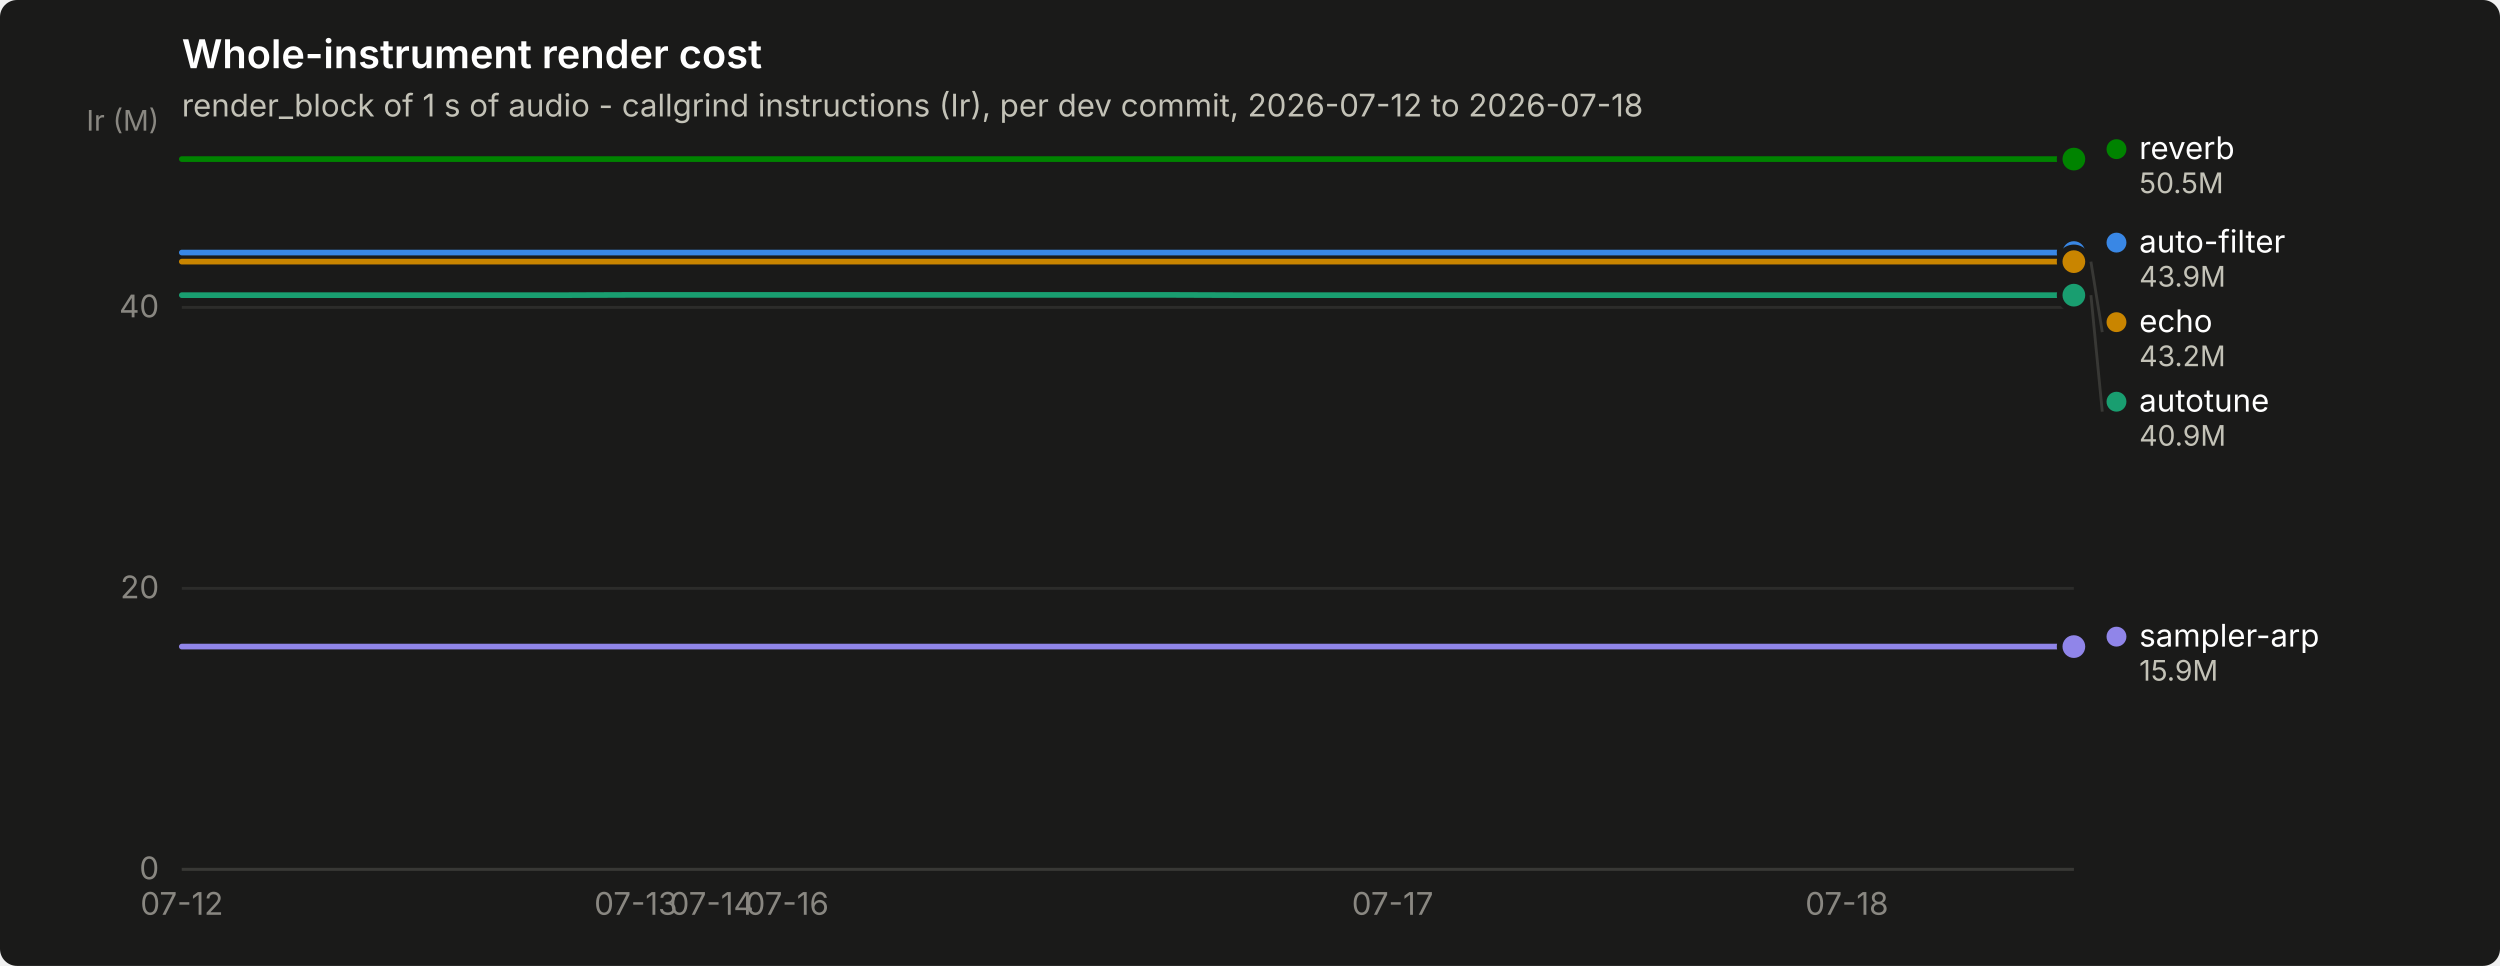
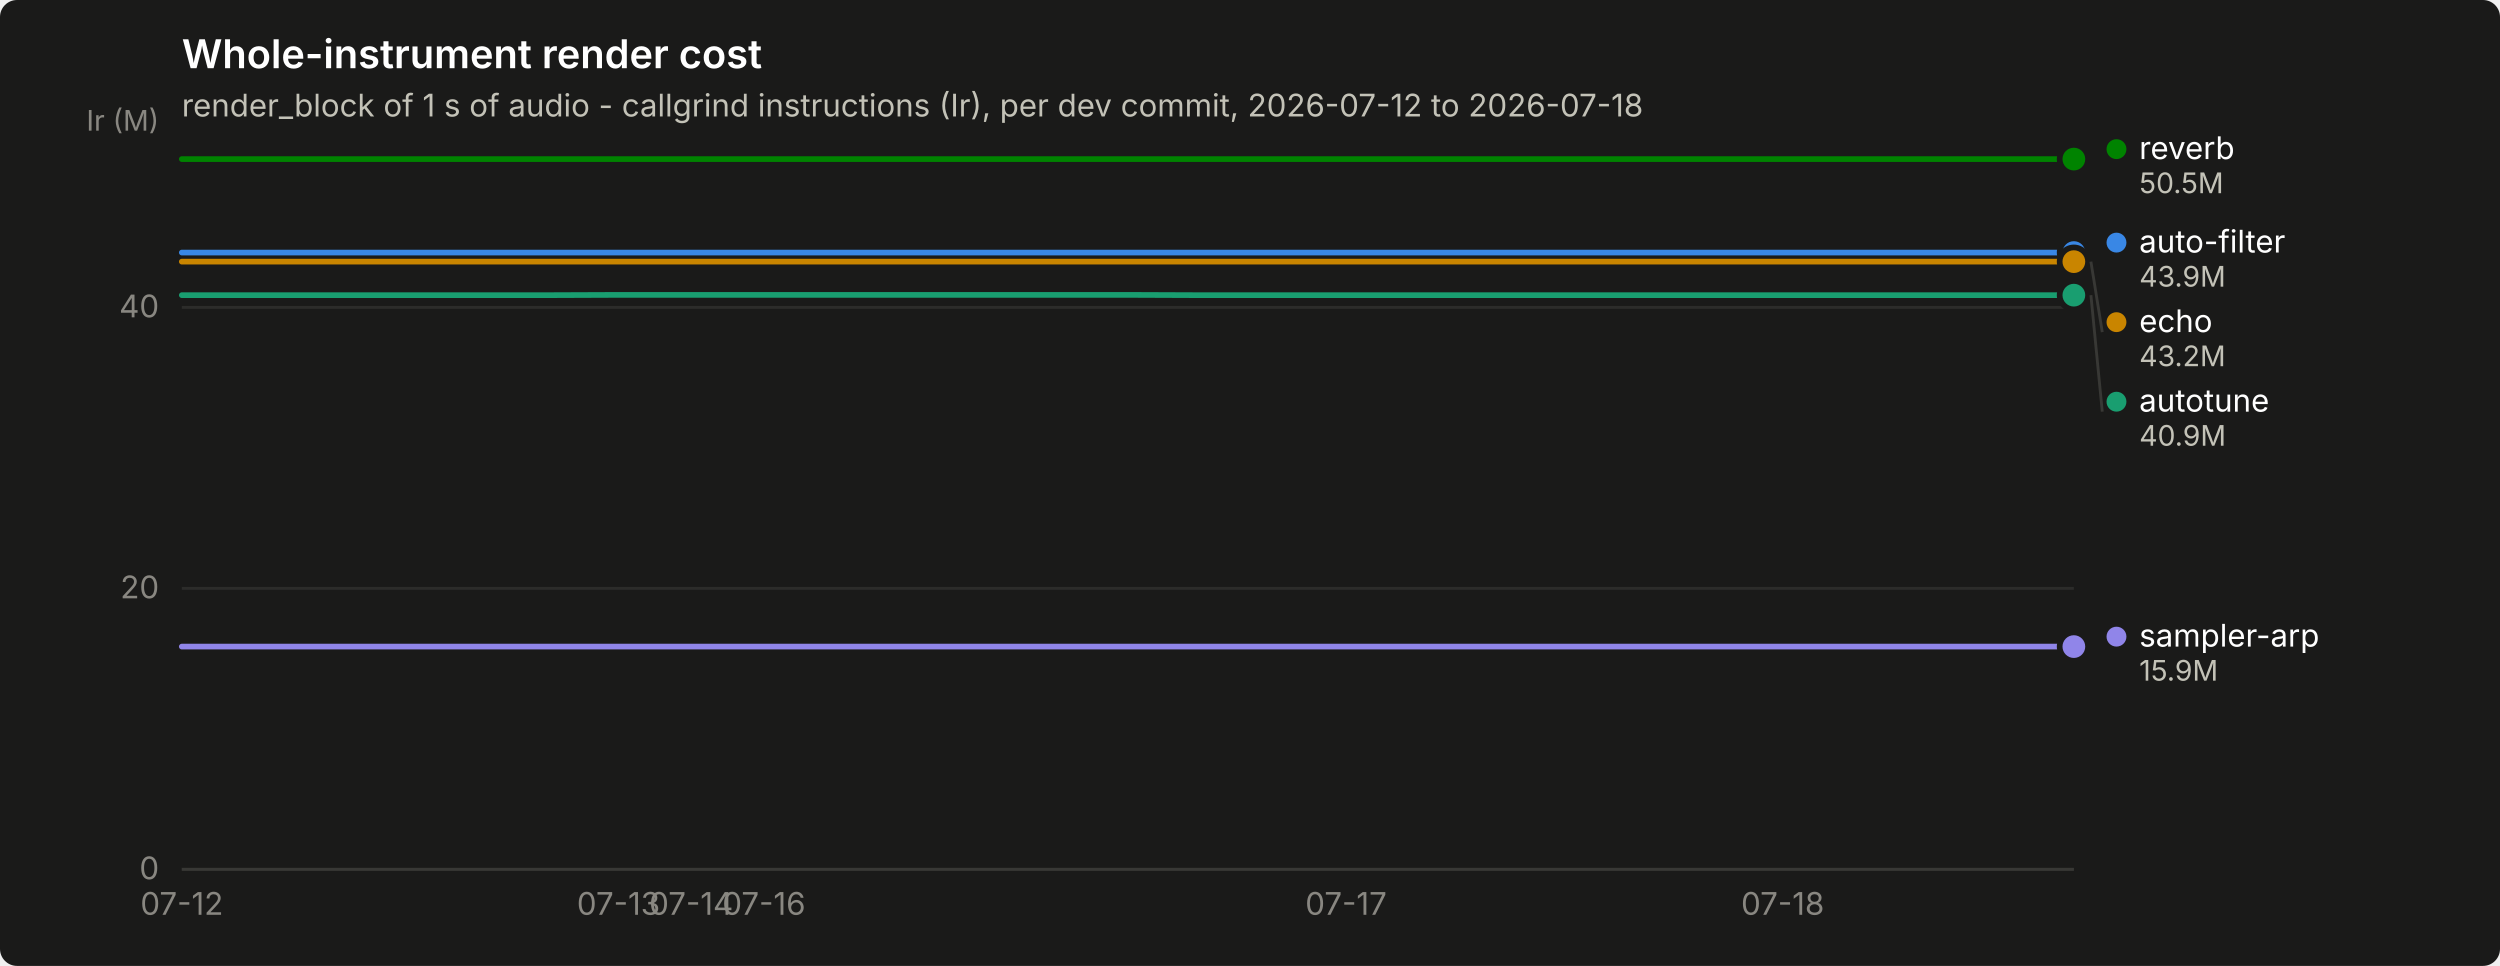
<svg xmlns="http://www.w3.org/2000/svg" width="880" height="340" viewBox="0 0 880 340" role="img" aria-label="Whole-instrument render cost">
  <rect width="880" height="340" rx="6" fill="#1a1a19" />
  <text x="64" y="24" font-family="system-ui, -apple-system, &quot;Segoe UI&quot;, sans-serif" font-size="14" font-weight="600" fill="#ffffff">Whole-instrument render cost</text>
  <text x="64" y="41" font-family="system-ui, -apple-system, &quot;Segoe UI&quot;, sans-serif" font-size="11" fill="#c3c2b7">render_block of 1 s of audio - callgrind instructions (Ir), per dev commit, 2026-07-12 to 2026-07-18</text>
  <line x1="64" y1="306.0" x2="730" y2="306.0" stroke="#2c2c2a" stroke-width="1" />
  <text x="56" y="309.5" text-anchor="end" font-family="system-ui, -apple-system, &quot;Segoe UI&quot;, sans-serif" font-size="11" style="font-variant-numeric: tabular-nums" fill="#898781">0</text>
  <line x1="64" y1="207.1" x2="730" y2="207.1" stroke="#2c2c2a" stroke-width="1" />
  <text x="56" y="210.6" text-anchor="end" font-family="system-ui, -apple-system, &quot;Segoe UI&quot;, sans-serif" font-size="11" style="font-variant-numeric: tabular-nums" fill="#898781">20</text>
  <line x1="64" y1="108.2" x2="730" y2="108.2" stroke="#2c2c2a" stroke-width="1" />
  <text x="56" y="111.7" text-anchor="end" font-family="system-ui, -apple-system, &quot;Segoe UI&quot;, sans-serif" font-size="11" style="font-variant-numeric: tabular-nums" fill="#898781">40</text>
  <text x="56" y="46" text-anchor="end" font-family="system-ui, -apple-system, &quot;Segoe UI&quot;, sans-serif" font-size="10" fill="#898781">Ir (M)</text>
  <line x1="64" y1="306" x2="730" y2="306" stroke="#383835" stroke-width="1" />
  <text x="64.0" y="322" text-anchor="middle" font-family="system-ui, -apple-system, &quot;Segoe UI&quot;, sans-serif" font-size="11" style="font-variant-numeric: tabular-nums" fill="#898781">07-12</text>
-   <text x="223.8" y="322" text-anchor="middle" font-family="system-ui, -apple-system, &quot;Segoe UI&quot;, sans-serif" font-size="11" style="font-variant-numeric: tabular-nums" fill="#898781">07-13</text>
-   <text x="250.5" y="322" text-anchor="middle" font-family="system-ui, -apple-system, &quot;Segoe UI&quot;, sans-serif" font-size="11" style="font-variant-numeric: tabular-nums" fill="#898781">07-14</text>
-   <text x="277.1" y="322" text-anchor="middle" font-family="system-ui, -apple-system, &quot;Segoe UI&quot;, sans-serif" font-size="11" style="font-variant-numeric: tabular-nums" fill="#898781">07-16</text>
-   <text x="490.2" y="322" text-anchor="middle" font-family="system-ui, -apple-system, &quot;Segoe UI&quot;, sans-serif" font-size="11" style="font-variant-numeric: tabular-nums" fill="#898781">07-17</text>
-   <text x="650.1" y="322" text-anchor="middle" font-family="system-ui, -apple-system, &quot;Segoe UI&quot;, sans-serif" font-size="11" style="font-variant-numeric: tabular-nums" fill="#898781">07-18</text>
-   <path d="M64.0,88.9 L90.6,88.9 L117.3,88.9 L143.9,88.9 L170.6,88.9 L197.2,88.9 L223.8,88.9 L250.5,88.9 L277.1,88.9 L303.8,88.9 L330.4,88.9 L357.0,88.9 L383.7,88.9 L410.3,88.9 L437.0,88.9 L463.6,88.9 L490.2,88.9 L516.9,88.9 L543.5,88.9 L570.2,88.9 L596.8,88.9 L623.4,88.9 L650.1,88.9 L676.7,88.9 L703.4,88.9 L730.0,88.9" fill="none" stroke="#3987e5" stroke-width="2" stroke-linejoin="round" stroke-linecap="round" />
+   <text x="217.7" y="322" text-anchor="middle" font-family="system-ui, -apple-system, &quot;Segoe UI&quot;, sans-serif" font-size="11" style="font-variant-numeric: tabular-nums" fill="#898781">07-13</text>
+   <text x="243.3" y="322" text-anchor="middle" font-family="system-ui, -apple-system, &quot;Segoe UI&quot;, sans-serif" font-size="11" style="font-variant-numeric: tabular-nums" fill="#898781">07-14</text>
+   <text x="268.9" y="322" text-anchor="middle" font-family="system-ui, -apple-system, &quot;Segoe UI&quot;, sans-serif" font-size="11" style="font-variant-numeric: tabular-nums" fill="#898781">07-16</text>
+   <text x="473.8" y="322" text-anchor="middle" font-family="system-ui, -apple-system, &quot;Segoe UI&quot;, sans-serif" font-size="11" style="font-variant-numeric: tabular-nums" fill="#898781">07-17</text>
+   <text x="627.5" y="322" text-anchor="middle" font-family="system-ui, -apple-system, &quot;Segoe UI&quot;, sans-serif" font-size="11" style="font-variant-numeric: tabular-nums" fill="#898781">07-18</text>
+   <path d="M64.0,88.9 L89.6,88.9 L115.2,88.9 L140.8,88.9 L166.5,88.9 L192.1,88.9 L217.7,88.9 L243.3,88.9 L268.9,88.9 L294.5,88.9 L320.2,88.9 L345.8,88.9 L371.4,88.9 L397.0,88.9 L422.6,88.9 L448.2,88.9 L473.8,88.9 L499.5,88.9 L525.1,88.9 L550.7,88.9 L576.3,88.9 L601.9,88.9 L627.5,88.9 L653.2,88.9 L678.8,88.9 L704.4,88.9 L730.0,88.9" fill="none" stroke="#3987e5" stroke-width="2" stroke-linejoin="round" stroke-linecap="round" />
  <circle cx="730.0" cy="88.9" r="6" fill="#1a1a19" />
  <circle cx="730.0" cy="88.9" r="4" fill="#3987e5" />
-   <path d="M64.0,103.9 L90.6,103.9 L117.3,103.9 L143.9,103.9 L170.6,103.9 L197.2,103.9 L223.8,103.8 L250.5,103.8 L277.1,103.8 L303.8,103.8 L330.4,103.8 L357.0,103.8 L383.7,103.8 L410.3,103.8 L437.0,103.9 L463.6,103.9 L490.2,103.9 L516.9,103.9 L543.5,103.9 L570.2,103.9 L596.8,103.9 L623.4,103.9 L650.1,103.9 L676.7,103.9 L703.4,103.9 L730.0,103.9" fill="none" stroke="#199e70" stroke-width="2" stroke-linejoin="round" stroke-linecap="round" />
+   <path d="M64.0,103.9 L89.6,103.9 L115.2,103.9 L140.8,103.9 L166.5,103.9 L192.1,103.9 L217.7,103.8 L243.3,103.8 L268.9,103.8 L294.5,103.8 L320.2,103.8 L345.8,103.8 L371.4,103.8 L397.0,103.8 L422.6,103.9 L448.2,103.9 L473.8,103.9 L499.5,103.9 L525.1,103.9 L550.7,103.9 L576.3,103.9 L601.9,103.9 L627.5,103.9 L653.2,103.9 L678.8,103.9 L704.4,103.9 L730.0,103.9" fill="none" stroke="#199e70" stroke-width="2" stroke-linejoin="round" stroke-linecap="round" />
  <circle cx="730.0" cy="103.9" r="6" fill="#1a1a19" />
  <circle cx="730.0" cy="103.9" r="4" fill="#199e70" />
-   <path d="M64.0,92.1 L90.6,92.1 L117.3,92.1 L143.9,92.1 L170.6,92.1 L197.2,92.1 L223.8,92.1 L250.5,92.1 L277.1,92.1 L303.8,92.1 L330.4,92.1 L357.0,92.1 L383.7,92.1 L410.3,92.1 L437.0,92.1 L463.6,92.1 L490.2,92.1 L516.9,92.1 L543.5,92.1 L570.2,92.1 L596.8,92.1 L623.4,92.1 L650.1,92.1 L676.7,92.1 L703.4,92.1 L730.0,92.1" fill="none" stroke="#c98500" stroke-width="2" stroke-linejoin="round" stroke-linecap="round" />
+   <path d="M64.0,92.1 L89.6,92.1 L115.2,92.1 L140.8,92.1 L166.5,92.1 L192.1,92.1 L217.7,92.1 L243.3,92.1 L268.9,92.1 L294.5,92.1 L320.2,92.1 L345.8,92.1 L371.4,92.1 L397.0,92.1 L422.6,92.1 L448.2,92.1 L473.8,92.1 L499.5,92.1 L525.1,92.1 L550.7,92.1 L576.3,92.1 L601.9,92.1 L627.5,92.1 L653.2,92.1 L678.8,92.1 L704.4,92.1 L730.0,92.1" fill="none" stroke="#c98500" stroke-width="2" stroke-linejoin="round" stroke-linecap="round" />
  <circle cx="730.0" cy="92.1" r="6" fill="#1a1a19" />
  <circle cx="730.0" cy="92.1" r="4" fill="#c98500" />
-   <path d="M64.0,56.0 L90.6,56.0 L117.3,56.0 L143.9,56.0 L170.6,56.0 L197.2,56.0 L223.8,56.0 L250.5,56.0 L277.1,56.0 L303.8,56.0 L330.4,56.0 L357.0,56.0 L383.7,56.0 L410.3,56.0 L437.0,56.0 L463.6,56.0 L490.2,56.0 L516.9,56.0 L543.5,56.0 L570.2,56.0 L596.8,56.0 L623.4,56.0 L650.1,56.0 L676.7,56.0 L703.4,56.0 L730.0,56.0" fill="none" stroke="#008300" stroke-width="2" stroke-linejoin="round" stroke-linecap="round" />
+   <path d="M64.0,56.0 L89.6,56.0 L115.2,56.0 L140.8,56.0 L166.5,56.0 L192.1,56.0 L217.7,56.0 L243.3,56.0 L268.9,56.0 L294.5,56.0 L320.2,56.0 L345.8,56.0 L371.4,56.0 L397.0,56.0 L422.6,56.0 L448.2,56.0 L473.8,56.0 L499.5,56.0 L525.1,56.0 L550.7,56.0 L576.3,56.0 L601.9,56.0 L627.5,56.0 L653.2,56.0 L678.8,56.0 L704.4,56.0 L730.0,56.0" fill="none" stroke="#008300" stroke-width="2" stroke-linejoin="round" stroke-linecap="round" />
  <circle cx="730.0" cy="56.0" r="6" fill="#1a1a19" />
  <circle cx="730.0" cy="56.0" r="4" fill="#008300" />
-   <path d="M64.0,227.6 L90.6,227.6 L117.3,227.6 L143.9,227.6 L170.6,227.6 L197.2,227.6 L223.8,227.6 L250.5,227.6 L277.1,227.6 L303.8,227.6 L330.4,227.6 L357.0,227.6 L383.7,227.6 L410.3,227.6 L437.0,227.6 L463.6,227.6 L490.2,227.6 L516.9,227.6 L543.5,227.6 L570.2,227.6 L596.8,227.6 L623.4,227.6 L650.1,227.6 L676.7,227.6 L703.4,227.6 L730.0,227.6" fill="none" stroke="#9085e9" stroke-width="2" stroke-linejoin="round" stroke-linecap="round" />
+   <path d="M64.0,227.6 L89.6,227.6 L115.2,227.6 L140.8,227.6 L166.5,227.6 L192.1,227.6 L217.7,227.6 L243.3,227.6 L268.9,227.6 L294.5,227.6 L320.2,227.6 L345.8,227.6 L371.4,227.6 L397.0,227.6 L422.6,227.6 L448.2,227.6 L473.8,227.6 L499.5,227.6 L525.1,227.6 L550.7,227.6 L576.3,227.6 L601.9,227.6 L627.5,227.6 L653.2,227.6 L678.8,227.6 L704.4,227.6 L730.0,227.6" fill="none" stroke="#9085e9" stroke-width="2" stroke-linejoin="round" stroke-linecap="round" />
  <circle cx="730.0" cy="227.6" r="6" fill="#1a1a19" />
  <circle cx="730.0" cy="227.6" r="4" fill="#9085e9" />
  <circle cx="745.0" cy="52.5" r="3.5" fill="#008300" />
  <text x="753.0" y="56.0" font-family="system-ui, -apple-system, &quot;Segoe UI&quot;, sans-serif" font-size="11" fill="#ffffff">reverb</text>
  <text x="753.0" y="68.0" font-family="system-ui, -apple-system, &quot;Segoe UI&quot;, sans-serif" font-size="10" style="font-variant-numeric: tabular-nums" fill="#c3c2b7">50.5M</text>
  <circle cx="745.0" cy="85.4" r="3.5" fill="#3987e5" />
  <text x="753.0" y="88.9" font-family="system-ui, -apple-system, &quot;Segoe UI&quot;, sans-serif" font-size="11" fill="#ffffff">auto-filter</text>
  <text x="753.0" y="100.9" font-family="system-ui, -apple-system, &quot;Segoe UI&quot;, sans-serif" font-size="10" style="font-variant-numeric: tabular-nums" fill="#c3c2b7">43.9M</text>
  <line x1="736.0" y1="92.1" x2="740.0" y2="116.9" stroke="#383835" stroke-width="1" />
  <circle cx="745.0" cy="113.4" r="3.5" fill="#c98500" />
  <text x="753.0" y="116.9" font-family="system-ui, -apple-system, &quot;Segoe UI&quot;, sans-serif" font-size="11" fill="#ffffff">echo</text>
  <text x="753.0" y="128.9" font-family="system-ui, -apple-system, &quot;Segoe UI&quot;, sans-serif" font-size="10" style="font-variant-numeric: tabular-nums" fill="#c3c2b7">43.2M</text>
  <line x1="736.0" y1="103.9" x2="740.0" y2="144.9" stroke="#383835" stroke-width="1" />
  <circle cx="745.0" cy="141.4" r="3.5" fill="#199e70" />
  <text x="753.0" y="144.9" font-family="system-ui, -apple-system, &quot;Segoe UI&quot;, sans-serif" font-size="11" fill="#ffffff">autotune</text>
  <text x="753.0" y="156.9" font-family="system-ui, -apple-system, &quot;Segoe UI&quot;, sans-serif" font-size="10" style="font-variant-numeric: tabular-nums" fill="#c3c2b7">40.9M</text>
  <circle cx="745.0" cy="224.1" r="3.5" fill="#9085e9" />
  <text x="753.0" y="227.6" font-family="system-ui, -apple-system, &quot;Segoe UI&quot;, sans-serif" font-size="11" fill="#ffffff">sampler-arp</text>
  <text x="753.0" y="239.6" font-family="system-ui, -apple-system, &quot;Segoe UI&quot;, sans-serif" font-size="10" style="font-variant-numeric: tabular-nums" fill="#c3c2b7">15.9M</text>
</svg>
